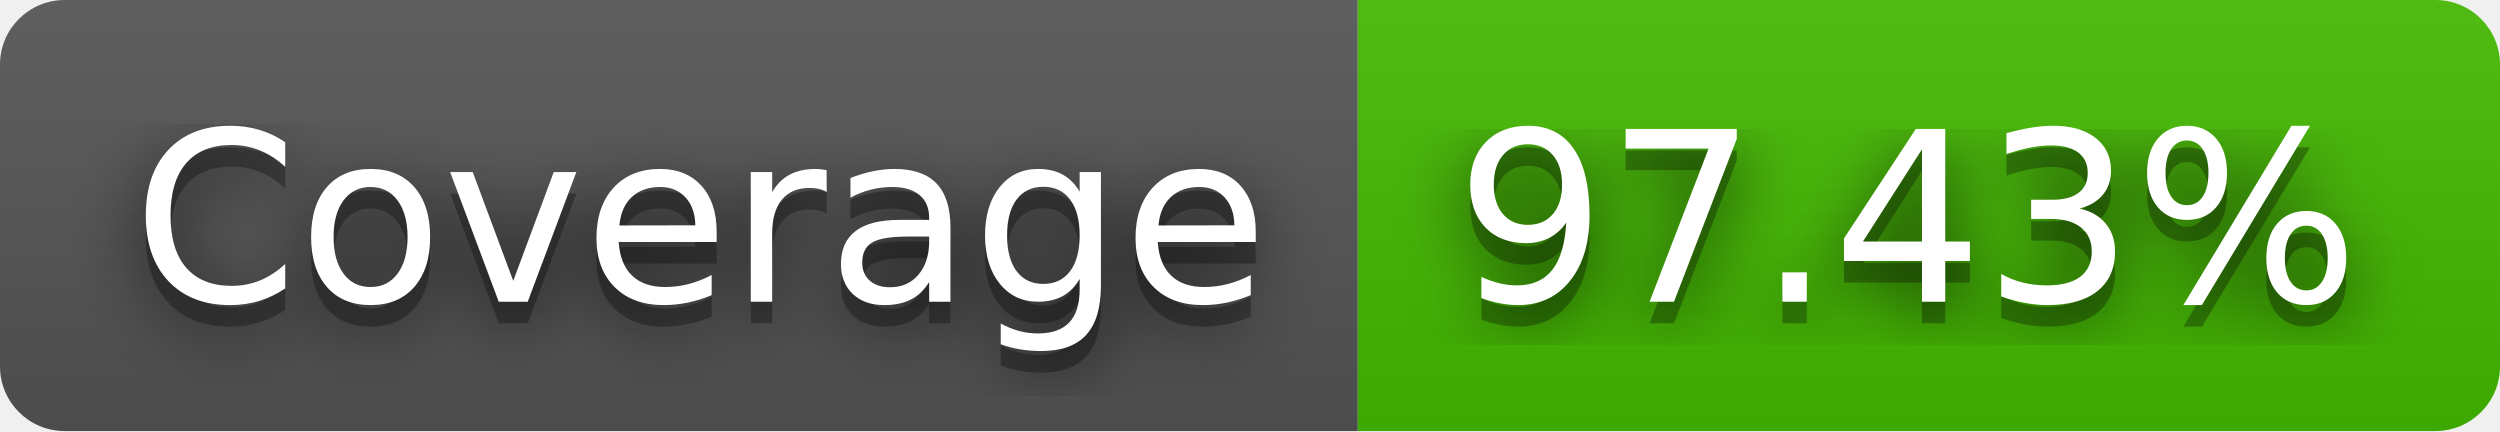
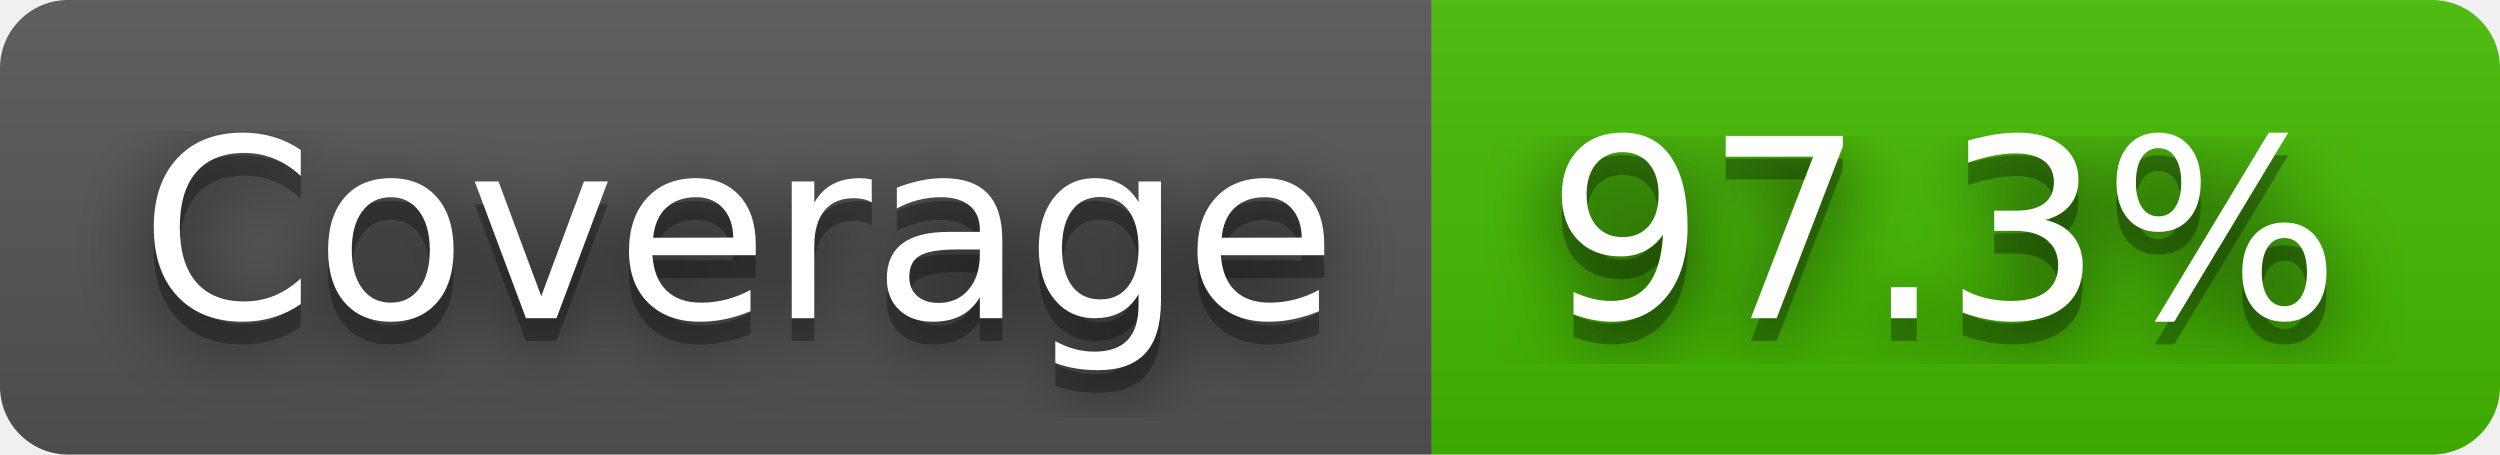
- <svg xmlns="http://www.w3.org/2000/svg" width="116" height="20" role="img" aria-label="Coverage: 97.43%">
+ <svg xmlns="http://www.w3.org/2000/svg" width="110" height="20" role="img" aria-label="Coverage: 97.3%">
  <filter id="blur">
    <feGaussianBlur stdDeviation="16" />
  </filter>
  <linearGradient id="s" x2="0" y2="100%">
    <stop offset="0" stop-color="#bbb" stop-opacity=".1" />
    <stop offset="1" stop-opacity=".1" />
  </linearGradient>
  <clipPath id="r">
-     <rect width="116" height="20" rx="3" />
+     <rect width="110" height="20" rx="3" />
  </clipPath>
  <g clip-path="url(#r)">
    <rect width="63" height="20" fill="#555" />
-     <rect x="63" width="53" height="20" fill="#4b0" />
-     <rect width="116" height="20" fill="url(#s)" />
+     <rect x="63" width="47" height="20" fill="#4b0" />
+     <rect width="110" height="20" fill="url(#s)" />
  </g>
  <g fill="#fff" text-anchor="middle" font-family="Verdana,Geneva,DejaVu Sans,sans-serif" text-rendering="geometricPrecision" font-size="110">
    <g transform="scale(.1)">
      <g aria-hidden="true" fill="#010101">
        <text x="325" y="150" fill-opacity=".8" filter="url(#blur)" textLength="530">Coverage</text>
        <text x="325" y="150" fill-opacity=".3" textLength="530">Coverage</text>
      </g>
      <text x="325" y="140" textLength="530">Coverage</text>
    </g>
    <g transform="scale(.1)">
      <g aria-hidden="true" fill="#010101">
-         <text x="885" y="150" fill-opacity=".8" filter="url(#blur)" textLength="430">97.43%</text>
-         <text x="885" y="150" fill-opacity=".3" textLength="430">97.43%</text>
+         <text x="855" y="150" fill-opacity=".8" filter="url(#blur)" textLength="370">97.3%</text>
+         <text x="855" y="150" fill-opacity=".3" textLength="370">97.3%</text>
      </g>
-       <text x="885" y="140" textLength="430">97.43%</text>
+       <text x="855" y="140" textLength="370">97.3%</text>
    </g>
  </g>
</svg>
